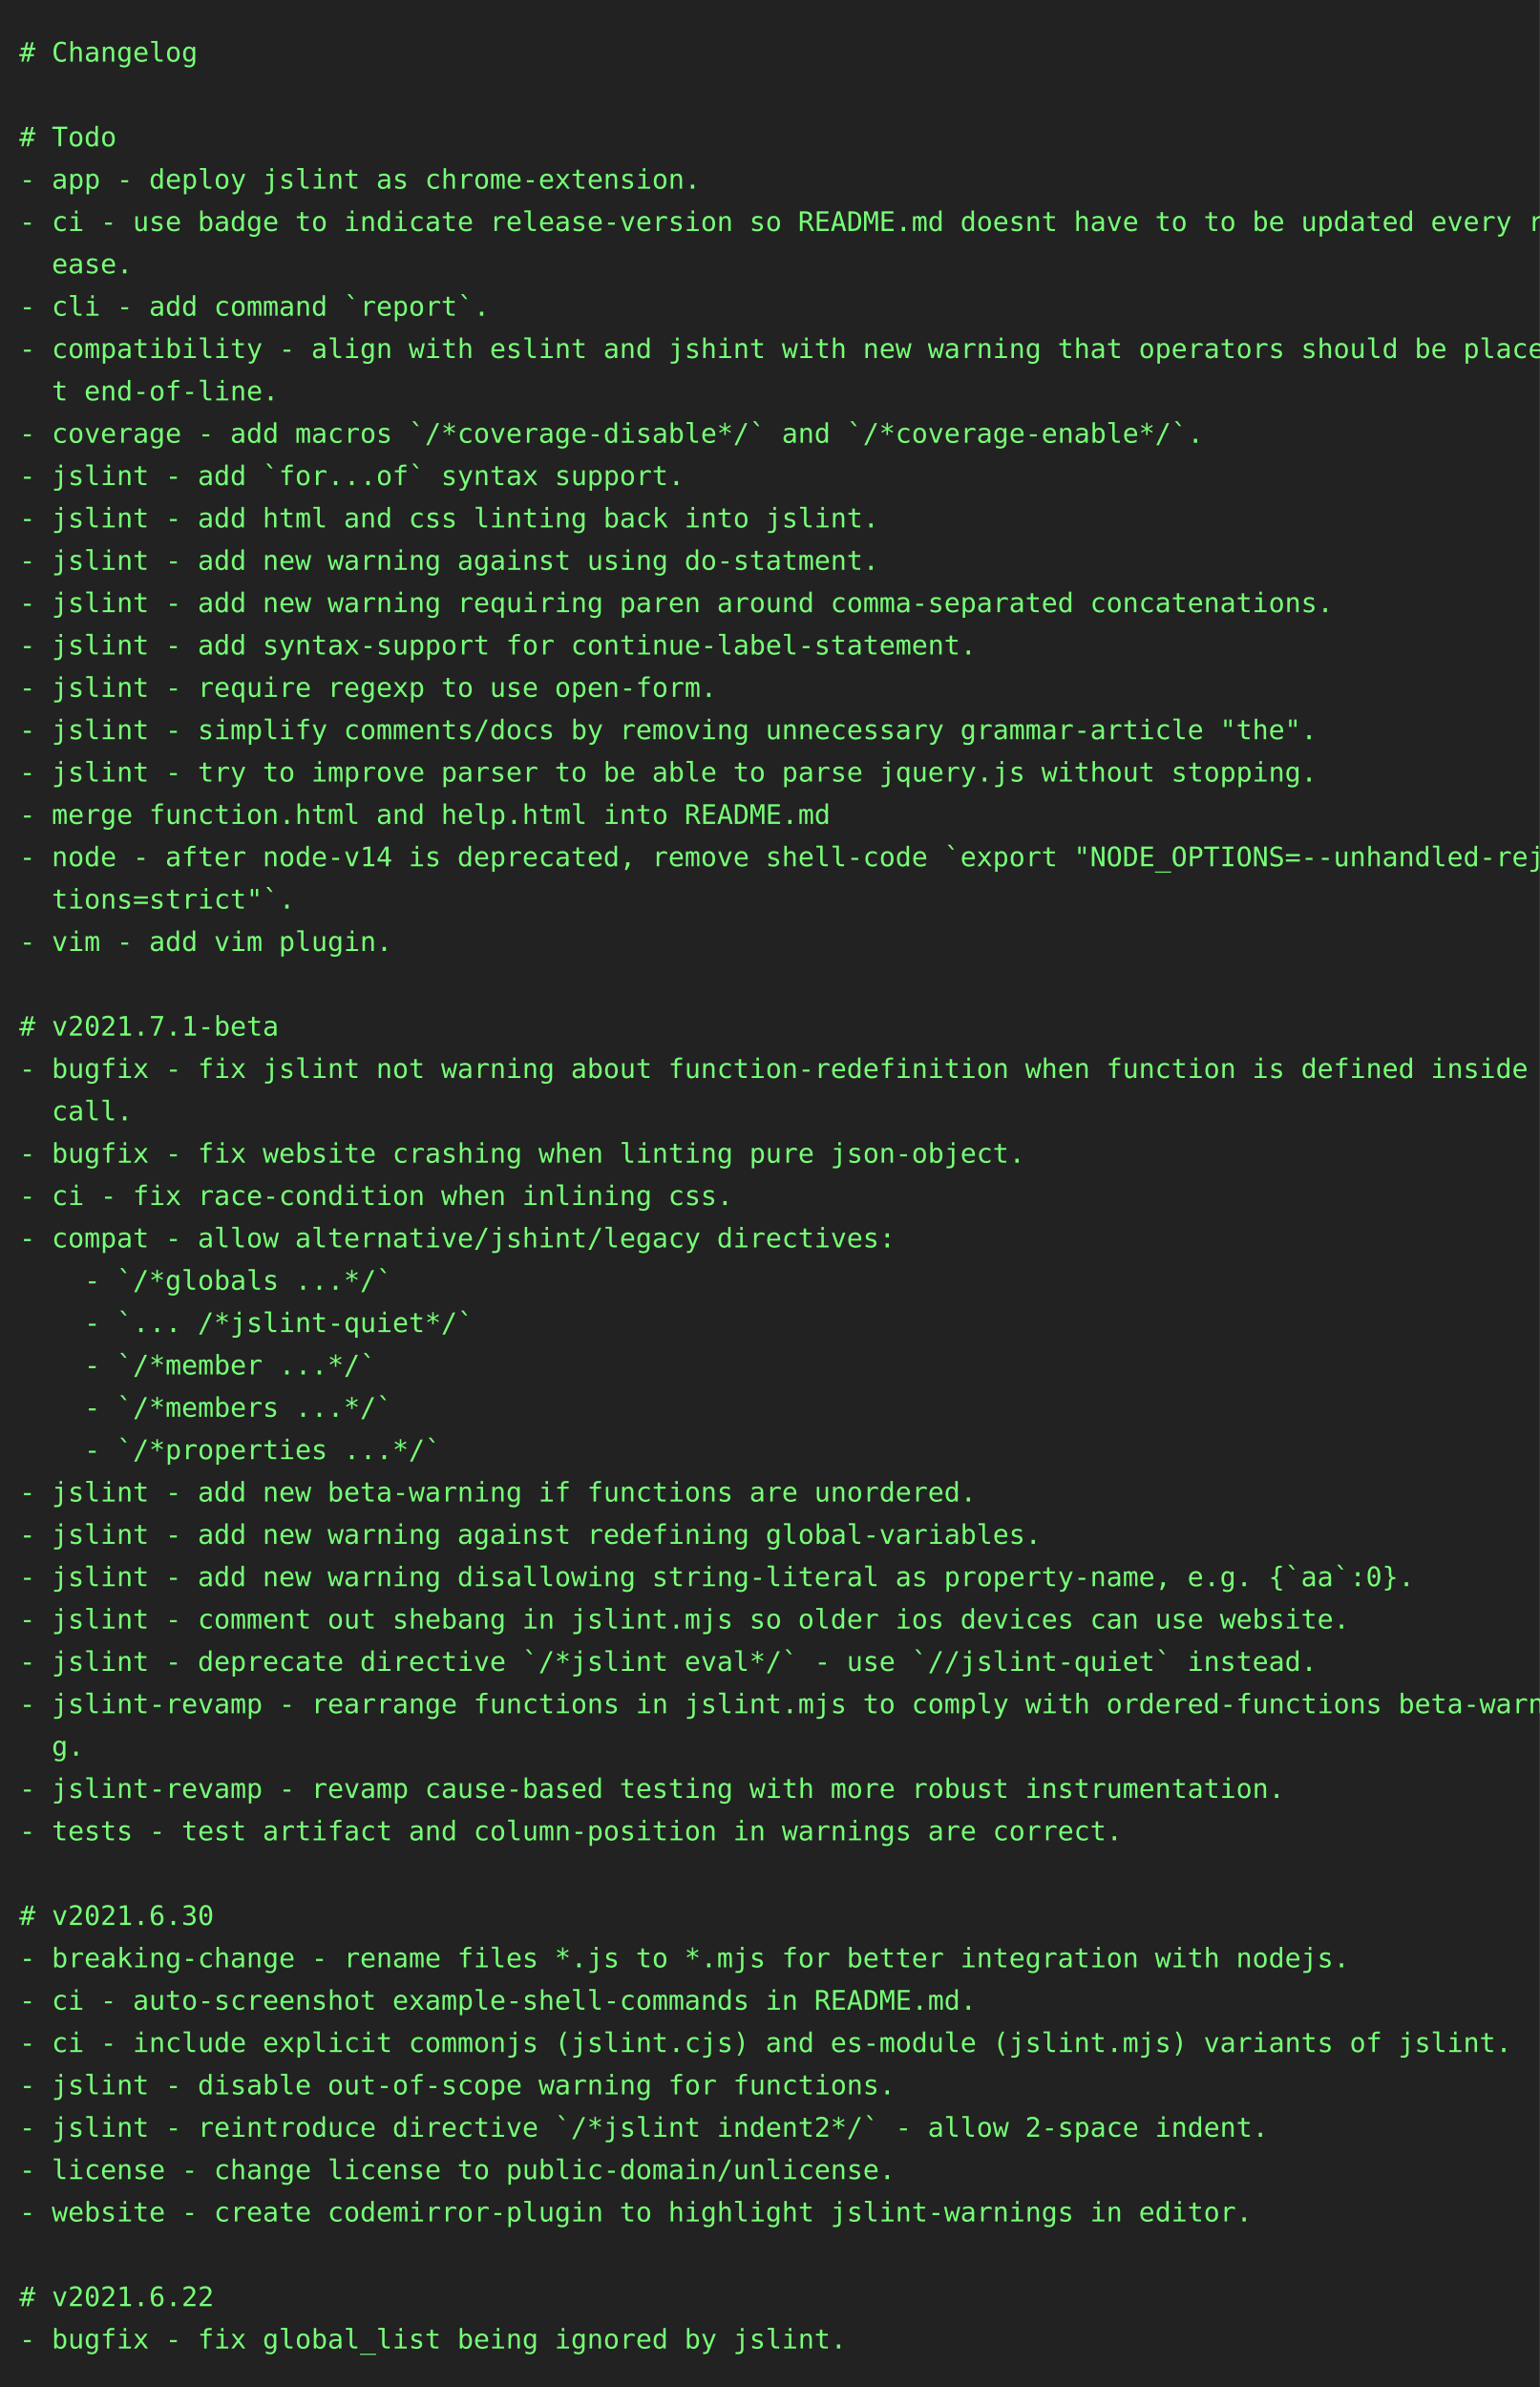
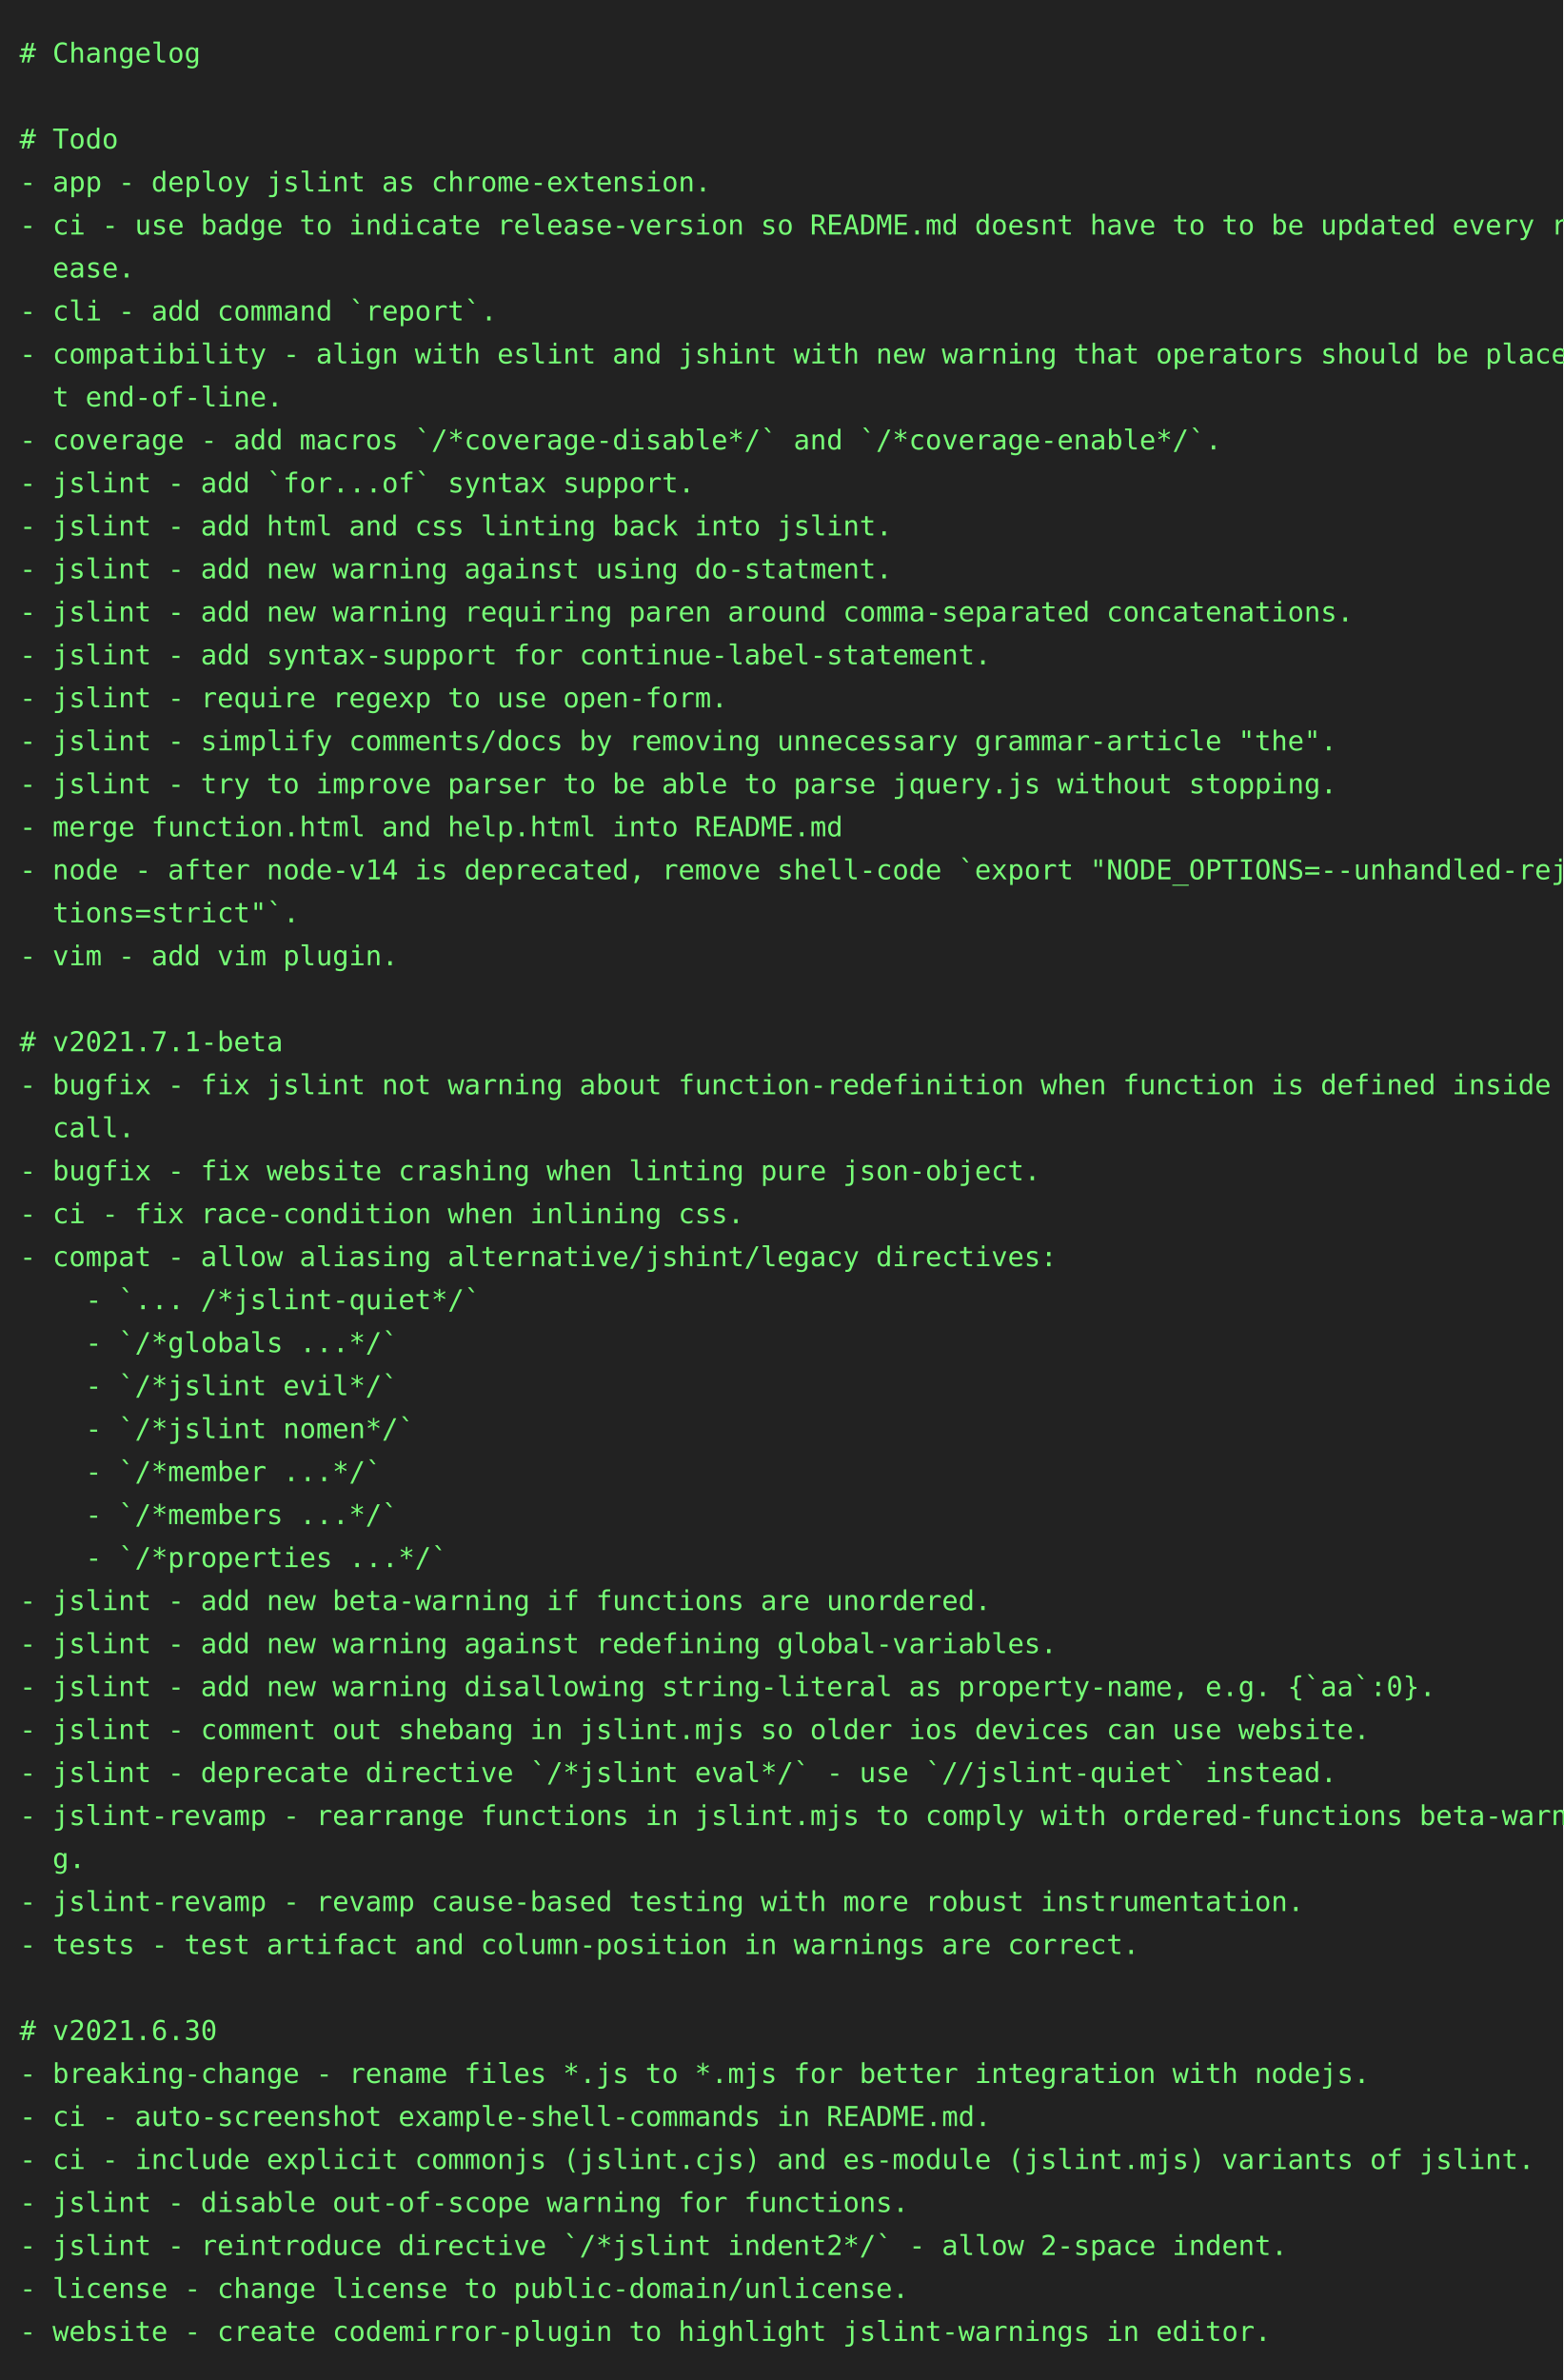
- <svg xmlns="http://www.w3.org/2000/svg" height="1240" width="800">
-   <rect height="1240" fill="#222" width="800" />
+ <svg xmlns="http://www.w3.org/2000/svg" height="1218" width="800">
+   <rect height="1218" fill="#222" width="800" />
  <text fill="#7f7" font-family="consolas, menlo, monospace" font-size="14" xml:space="preserve">
    <tspan lengthAdjust="spacingAndGlyphs" textLength="768" x="10" y="32"># Changelog                                                                                      </tspan>
    <tspan lengthAdjust="spacingAndGlyphs" textLength="768" x="10" y="54">                                                                                                 </tspan>
    <tspan lengthAdjust="spacingAndGlyphs" textLength="768" x="10" y="76"># Todo                                                                                           </tspan>
    <tspan lengthAdjust="spacingAndGlyphs" textLength="768" x="10" y="98">- app - deploy jslint as chrome-extension.                                                       </tspan>
    <tspan lengthAdjust="spacingAndGlyphs" textLength="768" x="10" y="120">- ci - use badge to indicate release-version so README.md doesnt have to to be updated every rel\</tspan>
    <tspan lengthAdjust="spacingAndGlyphs" textLength="768" x="10" y="142">  ease.                                                                                          </tspan>
    <tspan lengthAdjust="spacingAndGlyphs" textLength="768" x="10" y="164">- cli - add command `report`.                                                                    </tspan>
    <tspan lengthAdjust="spacingAndGlyphs" textLength="768" x="10" y="186">- compatibility - align with eslint and jshint with new warning that operators should be place a\</tspan>
    <tspan lengthAdjust="spacingAndGlyphs" textLength="768" x="10" y="208">  t end-of-line.                                                                                 </tspan>
    <tspan lengthAdjust="spacingAndGlyphs" textLength="768" x="10" y="230">- coverage - add macros `/*coverage-disable*/` and `/*coverage-enable*/`.                        </tspan>
    <tspan lengthAdjust="spacingAndGlyphs" textLength="768" x="10" y="252">- jslint - add `for...of` syntax support.                                                        </tspan>
    <tspan lengthAdjust="spacingAndGlyphs" textLength="768" x="10" y="274">- jslint - add html and css linting back into jslint.                                            </tspan>
    <tspan lengthAdjust="spacingAndGlyphs" textLength="768" x="10" y="296">- jslint - add new warning against using do-statment.                                            </tspan>
    <tspan lengthAdjust="spacingAndGlyphs" textLength="768" x="10" y="318">- jslint - add new warning requiring paren around comma-separated concatenations.                </tspan>
    <tspan lengthAdjust="spacingAndGlyphs" textLength="768" x="10" y="340">- jslint - add syntax-support for continue-label-statement.                                      </tspan>
    <tspan lengthAdjust="spacingAndGlyphs" textLength="768" x="10" y="362">- jslint - require regexp to use open-form.                                                      </tspan>
    <tspan lengthAdjust="spacingAndGlyphs" textLength="768" x="10" y="384">- jslint - simplify comments/docs by removing unnecessary grammar-article "the".                 </tspan>
    <tspan lengthAdjust="spacingAndGlyphs" textLength="768" x="10" y="406">- jslint - try to improve parser to be able to parse jquery.js without stopping.                 </tspan>
    <tspan lengthAdjust="spacingAndGlyphs" textLength="768" x="10" y="428">- merge function.html and help.html into README.md                                               </tspan>
    <tspan lengthAdjust="spacingAndGlyphs" textLength="768" x="10" y="450">- node - after node-v14 is deprecated, remove shell-code `export "NODE_OPTIONS=--unhandled-rejec\</tspan>
    <tspan lengthAdjust="spacingAndGlyphs" textLength="768" x="10" y="472">  tions=strict"`.                                                                                </tspan>
    <tspan lengthAdjust="spacingAndGlyphs" textLength="768" x="10" y="494">- vim - add vim plugin.                                                                          </tspan>
    <tspan lengthAdjust="spacingAndGlyphs" textLength="768" x="10" y="516">                                                                                                 </tspan>
    <tspan lengthAdjust="spacingAndGlyphs" textLength="768" x="10" y="538"># v2021.7.1-beta                                                                                 </tspan>
    <tspan lengthAdjust="spacingAndGlyphs" textLength="768" x="10" y="560">- bugfix - fix jslint not warning about function-redefinition when function is defined inside a \</tspan>
    <tspan lengthAdjust="spacingAndGlyphs" textLength="768" x="10" y="582">  call.                                                                                          </tspan>
    <tspan lengthAdjust="spacingAndGlyphs" textLength="768" x="10" y="604">- bugfix - fix website crashing when linting pure json-object.                                   </tspan>
    <tspan lengthAdjust="spacingAndGlyphs" textLength="768" x="10" y="626">- ci - fix race-condition when inlining css.                                                     </tspan>
-     <tspan lengthAdjust="spacingAndGlyphs" textLength="768" x="10" y="648">- compat - allow alternative/jshint/legacy directives:                                           </tspan>
-     <tspan lengthAdjust="spacingAndGlyphs" textLength="768" x="10" y="670">    - `/*globals ...*/`                                                                          </tspan>
-     <tspan lengthAdjust="spacingAndGlyphs" textLength="768" x="10" y="692">    - `... /*jslint-quiet*/`                                                                     </tspan>
-     <tspan lengthAdjust="spacingAndGlyphs" textLength="768" x="10" y="714">    - `/*member ...*/`                                                                           </tspan>
-     <tspan lengthAdjust="spacingAndGlyphs" textLength="768" x="10" y="736">    - `/*members ...*/`                                                                          </tspan>
-     <tspan lengthAdjust="spacingAndGlyphs" textLength="768" x="10" y="758">    - `/*properties ...*/`                                                                       </tspan>
-     <tspan lengthAdjust="spacingAndGlyphs" textLength="768" x="10" y="780">- jslint - add new beta-warning if functions are unordered.                                      </tspan>
-     <tspan lengthAdjust="spacingAndGlyphs" textLength="768" x="10" y="802">- jslint - add new warning against redefining global-variables.                                  </tspan>
-     <tspan lengthAdjust="spacingAndGlyphs" textLength="768" x="10" y="824">- jslint - add new warning disallowing string-literal as property-name, e.g. {`aa`:0}.           </tspan>
-     <tspan lengthAdjust="spacingAndGlyphs" textLength="768" x="10" y="846">- jslint - comment out shebang in jslint.mjs so older ios devices can use website.               </tspan>
-     <tspan lengthAdjust="spacingAndGlyphs" textLength="768" x="10" y="868">- jslint - deprecate directive `/*jslint eval*/` - use `//jslint-quiet` instead.                 </tspan>
-     <tspan lengthAdjust="spacingAndGlyphs" textLength="768" x="10" y="890">- jslint-revamp - rearrange functions in jslint.mjs to comply with ordered-functions beta-warnin\</tspan>
-     <tspan lengthAdjust="spacingAndGlyphs" textLength="768" x="10" y="912">  g.                                                                                             </tspan>
-     <tspan lengthAdjust="spacingAndGlyphs" textLength="768" x="10" y="934">- jslint-revamp - revamp cause-based testing with more robust instrumentation.                   </tspan>
-     <tspan lengthAdjust="spacingAndGlyphs" textLength="768" x="10" y="956">- tests - test artifact and column-position in warnings are correct.                             </tspan>
-     <tspan lengthAdjust="spacingAndGlyphs" textLength="768" x="10" y="978">                                                                                                 </tspan>
-     <tspan lengthAdjust="spacingAndGlyphs" textLength="768" x="10" y="1000"># v2021.6.30                                                                                     </tspan>
-     <tspan lengthAdjust="spacingAndGlyphs" textLength="768" x="10" y="1022">- breaking-change - rename files *.js to *.mjs for better integration with nodejs.               </tspan>
-     <tspan lengthAdjust="spacingAndGlyphs" textLength="768" x="10" y="1044">- ci - auto-screenshot example-shell-commands in README.md.                                      </tspan>
-     <tspan lengthAdjust="spacingAndGlyphs" textLength="768" x="10" y="1066">- ci - include explicit commonjs (jslint.cjs) and es-module (jslint.mjs) variants of jslint.     </tspan>
-     <tspan lengthAdjust="spacingAndGlyphs" textLength="768" x="10" y="1088">- jslint - disable out-of-scope warning for functions.                                           </tspan>
-     <tspan lengthAdjust="spacingAndGlyphs" textLength="768" x="10" y="1110">- jslint - reintroduce directive `/*jslint indent2*/` - allow 2-space indent.                    </tspan>
-     <tspan lengthAdjust="spacingAndGlyphs" textLength="768" x="10" y="1132">- license - change license to public-domain/unlicense.                                           </tspan>
-     <tspan lengthAdjust="spacingAndGlyphs" textLength="768" x="10" y="1154">- website - create codemirror-plugin to highlight jslint-warnings in editor.                     </tspan>
-     <tspan lengthAdjust="spacingAndGlyphs" textLength="768" x="10" y="1176">                                                                                                 </tspan>
-     <tspan lengthAdjust="spacingAndGlyphs" textLength="768" x="10" y="1198"># v2021.6.22                                                                                     </tspan>
-     <tspan lengthAdjust="spacingAndGlyphs" textLength="768" x="10" y="1220">- bugfix - fix global_list being ignored by jslint.                                              </tspan>
+     <tspan lengthAdjust="spacingAndGlyphs" textLength="768" x="10" y="648">- compat - allow aliasing alternative/jshint/legacy directives:                                  </tspan>
+     <tspan lengthAdjust="spacingAndGlyphs" textLength="768" x="10" y="670">    - `... /*jslint-quiet*/`                                                                     </tspan>
+     <tspan lengthAdjust="spacingAndGlyphs" textLength="768" x="10" y="692">    - `/*globals ...*/`                                                                          </tspan>
+     <tspan lengthAdjust="spacingAndGlyphs" textLength="768" x="10" y="714">    - `/*jslint evil*/`                                                                          </tspan>
+     <tspan lengthAdjust="spacingAndGlyphs" textLength="768" x="10" y="736">    - `/*jslint nomen*/`                                                                         </tspan>
+     <tspan lengthAdjust="spacingAndGlyphs" textLength="768" x="10" y="758">    - `/*member ...*/`                                                                           </tspan>
+     <tspan lengthAdjust="spacingAndGlyphs" textLength="768" x="10" y="780">    - `/*members ...*/`                                                                          </tspan>
+     <tspan lengthAdjust="spacingAndGlyphs" textLength="768" x="10" y="802">    - `/*properties ...*/`                                                                       </tspan>
+     <tspan lengthAdjust="spacingAndGlyphs" textLength="768" x="10" y="824">- jslint - add new beta-warning if functions are unordered.                                      </tspan>
+     <tspan lengthAdjust="spacingAndGlyphs" textLength="768" x="10" y="846">- jslint - add new warning against redefining global-variables.                                  </tspan>
+     <tspan lengthAdjust="spacingAndGlyphs" textLength="768" x="10" y="868">- jslint - add new warning disallowing string-literal as property-name, e.g. {`aa`:0}.           </tspan>
+     <tspan lengthAdjust="spacingAndGlyphs" textLength="768" x="10" y="890">- jslint - comment out shebang in jslint.mjs so older ios devices can use website.               </tspan>
+     <tspan lengthAdjust="spacingAndGlyphs" textLength="768" x="10" y="912">- jslint - deprecate directive `/*jslint eval*/` - use `//jslint-quiet` instead.                 </tspan>
+     <tspan lengthAdjust="spacingAndGlyphs" textLength="768" x="10" y="934">- jslint-revamp - rearrange functions in jslint.mjs to comply with ordered-functions beta-warnin\</tspan>
+     <tspan lengthAdjust="spacingAndGlyphs" textLength="768" x="10" y="956">  g.                                                                                             </tspan>
+     <tspan lengthAdjust="spacingAndGlyphs" textLength="768" x="10" y="978">- jslint-revamp - revamp cause-based testing with more robust instrumentation.                   </tspan>
+     <tspan lengthAdjust="spacingAndGlyphs" textLength="768" x="10" y="1000">- tests - test artifact and column-position in warnings are correct.                             </tspan>
+     <tspan lengthAdjust="spacingAndGlyphs" textLength="768" x="10" y="1022">                                                                                                 </tspan>
+     <tspan lengthAdjust="spacingAndGlyphs" textLength="768" x="10" y="1044"># v2021.6.30                                                                                     </tspan>
+     <tspan lengthAdjust="spacingAndGlyphs" textLength="768" x="10" y="1066">- breaking-change - rename files *.js to *.mjs for better integration with nodejs.               </tspan>
+     <tspan lengthAdjust="spacingAndGlyphs" textLength="768" x="10" y="1088">- ci - auto-screenshot example-shell-commands in README.md.                                      </tspan>
+     <tspan lengthAdjust="spacingAndGlyphs" textLength="768" x="10" y="1110">- ci - include explicit commonjs (jslint.cjs) and es-module (jslint.mjs) variants of jslint.     </tspan>
+     <tspan lengthAdjust="spacingAndGlyphs" textLength="768" x="10" y="1132">- jslint - disable out-of-scope warning for functions.                                           </tspan>
+     <tspan lengthAdjust="spacingAndGlyphs" textLength="768" x="10" y="1154">- jslint - reintroduce directive `/*jslint indent2*/` - allow 2-space indent.                    </tspan>
+     <tspan lengthAdjust="spacingAndGlyphs" textLength="768" x="10" y="1176">- license - change license to public-domain/unlicense.                                           </tspan>
+     <tspan lengthAdjust="spacingAndGlyphs" textLength="768" x="10" y="1198">- website - create codemirror-plugin to highlight jslint-warnings in editor.                     </tspan>
  </text>
</svg>
